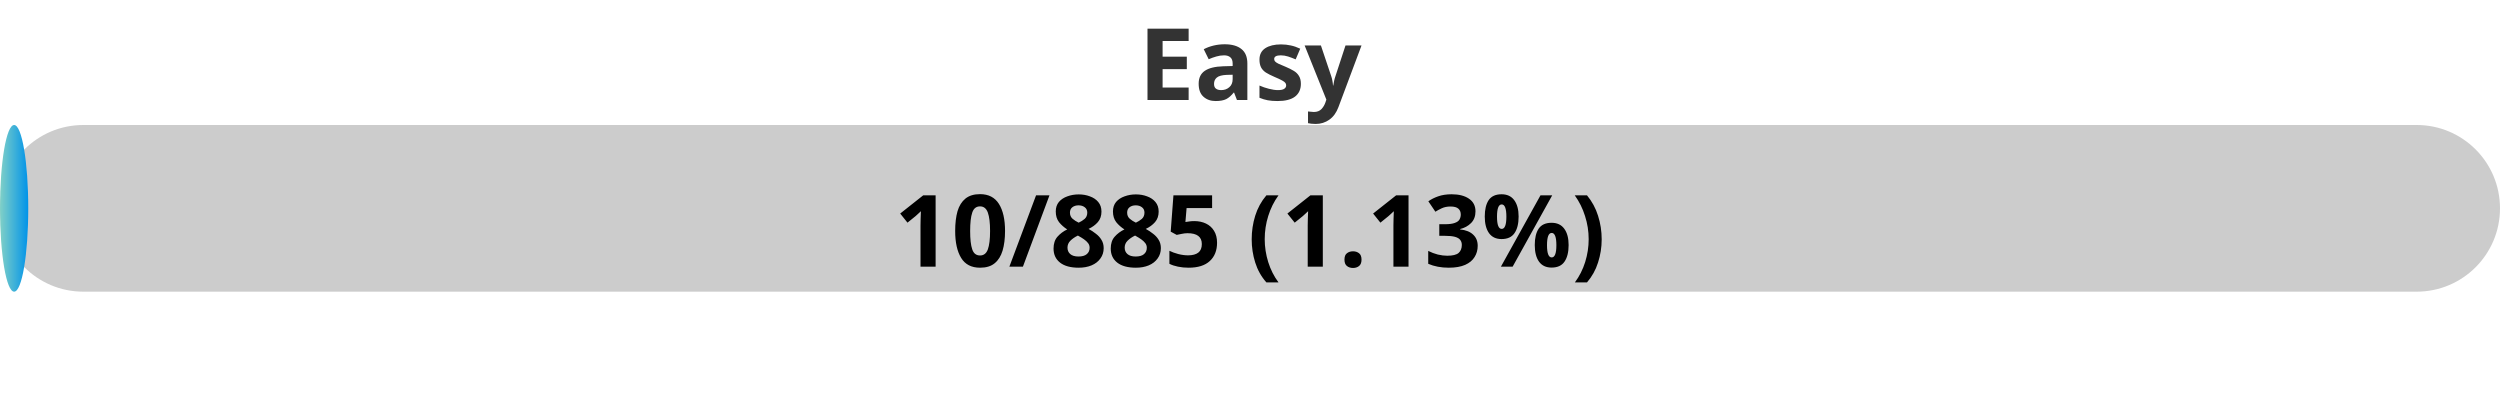
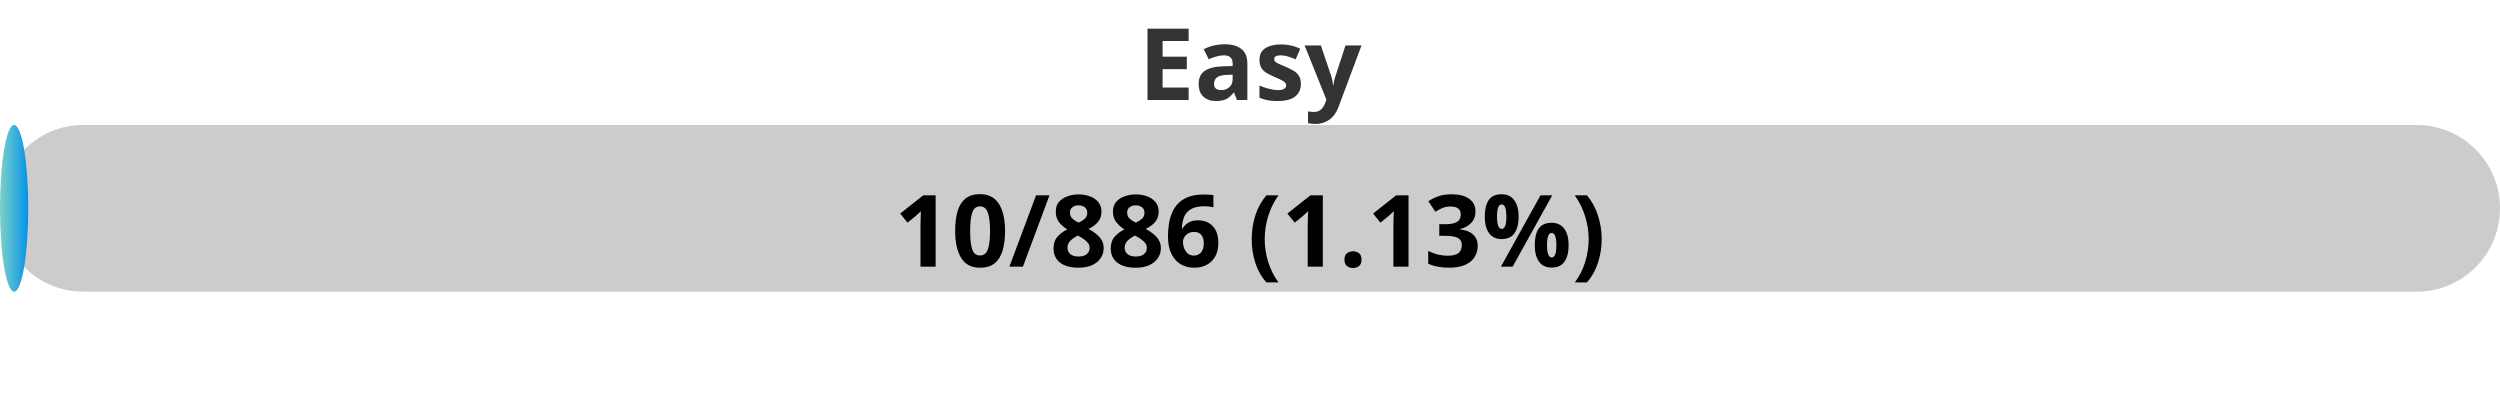
<svg xmlns="http://www.w3.org/2000/svg" width="300" height="50">
  <defs>
    <linearGradient id="gradient" x1="0%" y1="0%" x2="100%" y2="0%">
      <stop offset="0%" stop-color="#80D0C7" />
      <stop offset="100%" stop-color="#0093E9" />
    </linearGradient>
    <style>
            .progress-bar {
                fill: url(#gradient);
            }
            text {
                font-weight: bold;
                font-family: Verdana, Geneva, sans-serif;
            }
        </style>
  </defs>
  <rect x="0" y="15" width="300" height="20" rx="10" fill="#ccc" />
  <rect x="0" y="15" width="3.39" height="20" rx="10" class="progress-bar" />
  <text x="150" y="12" text-anchor="middle" font-size="12" fill="#333">Easy</text>
-   <text x="150" y="32" text-anchor="middle" font-size="12" fill="#000">10/885 (1.13%)</text>
+   <text x="150" y="32" text-anchor="middle" font-size="12" fill="#000">10/886 (1.13%)</text>
</svg>
